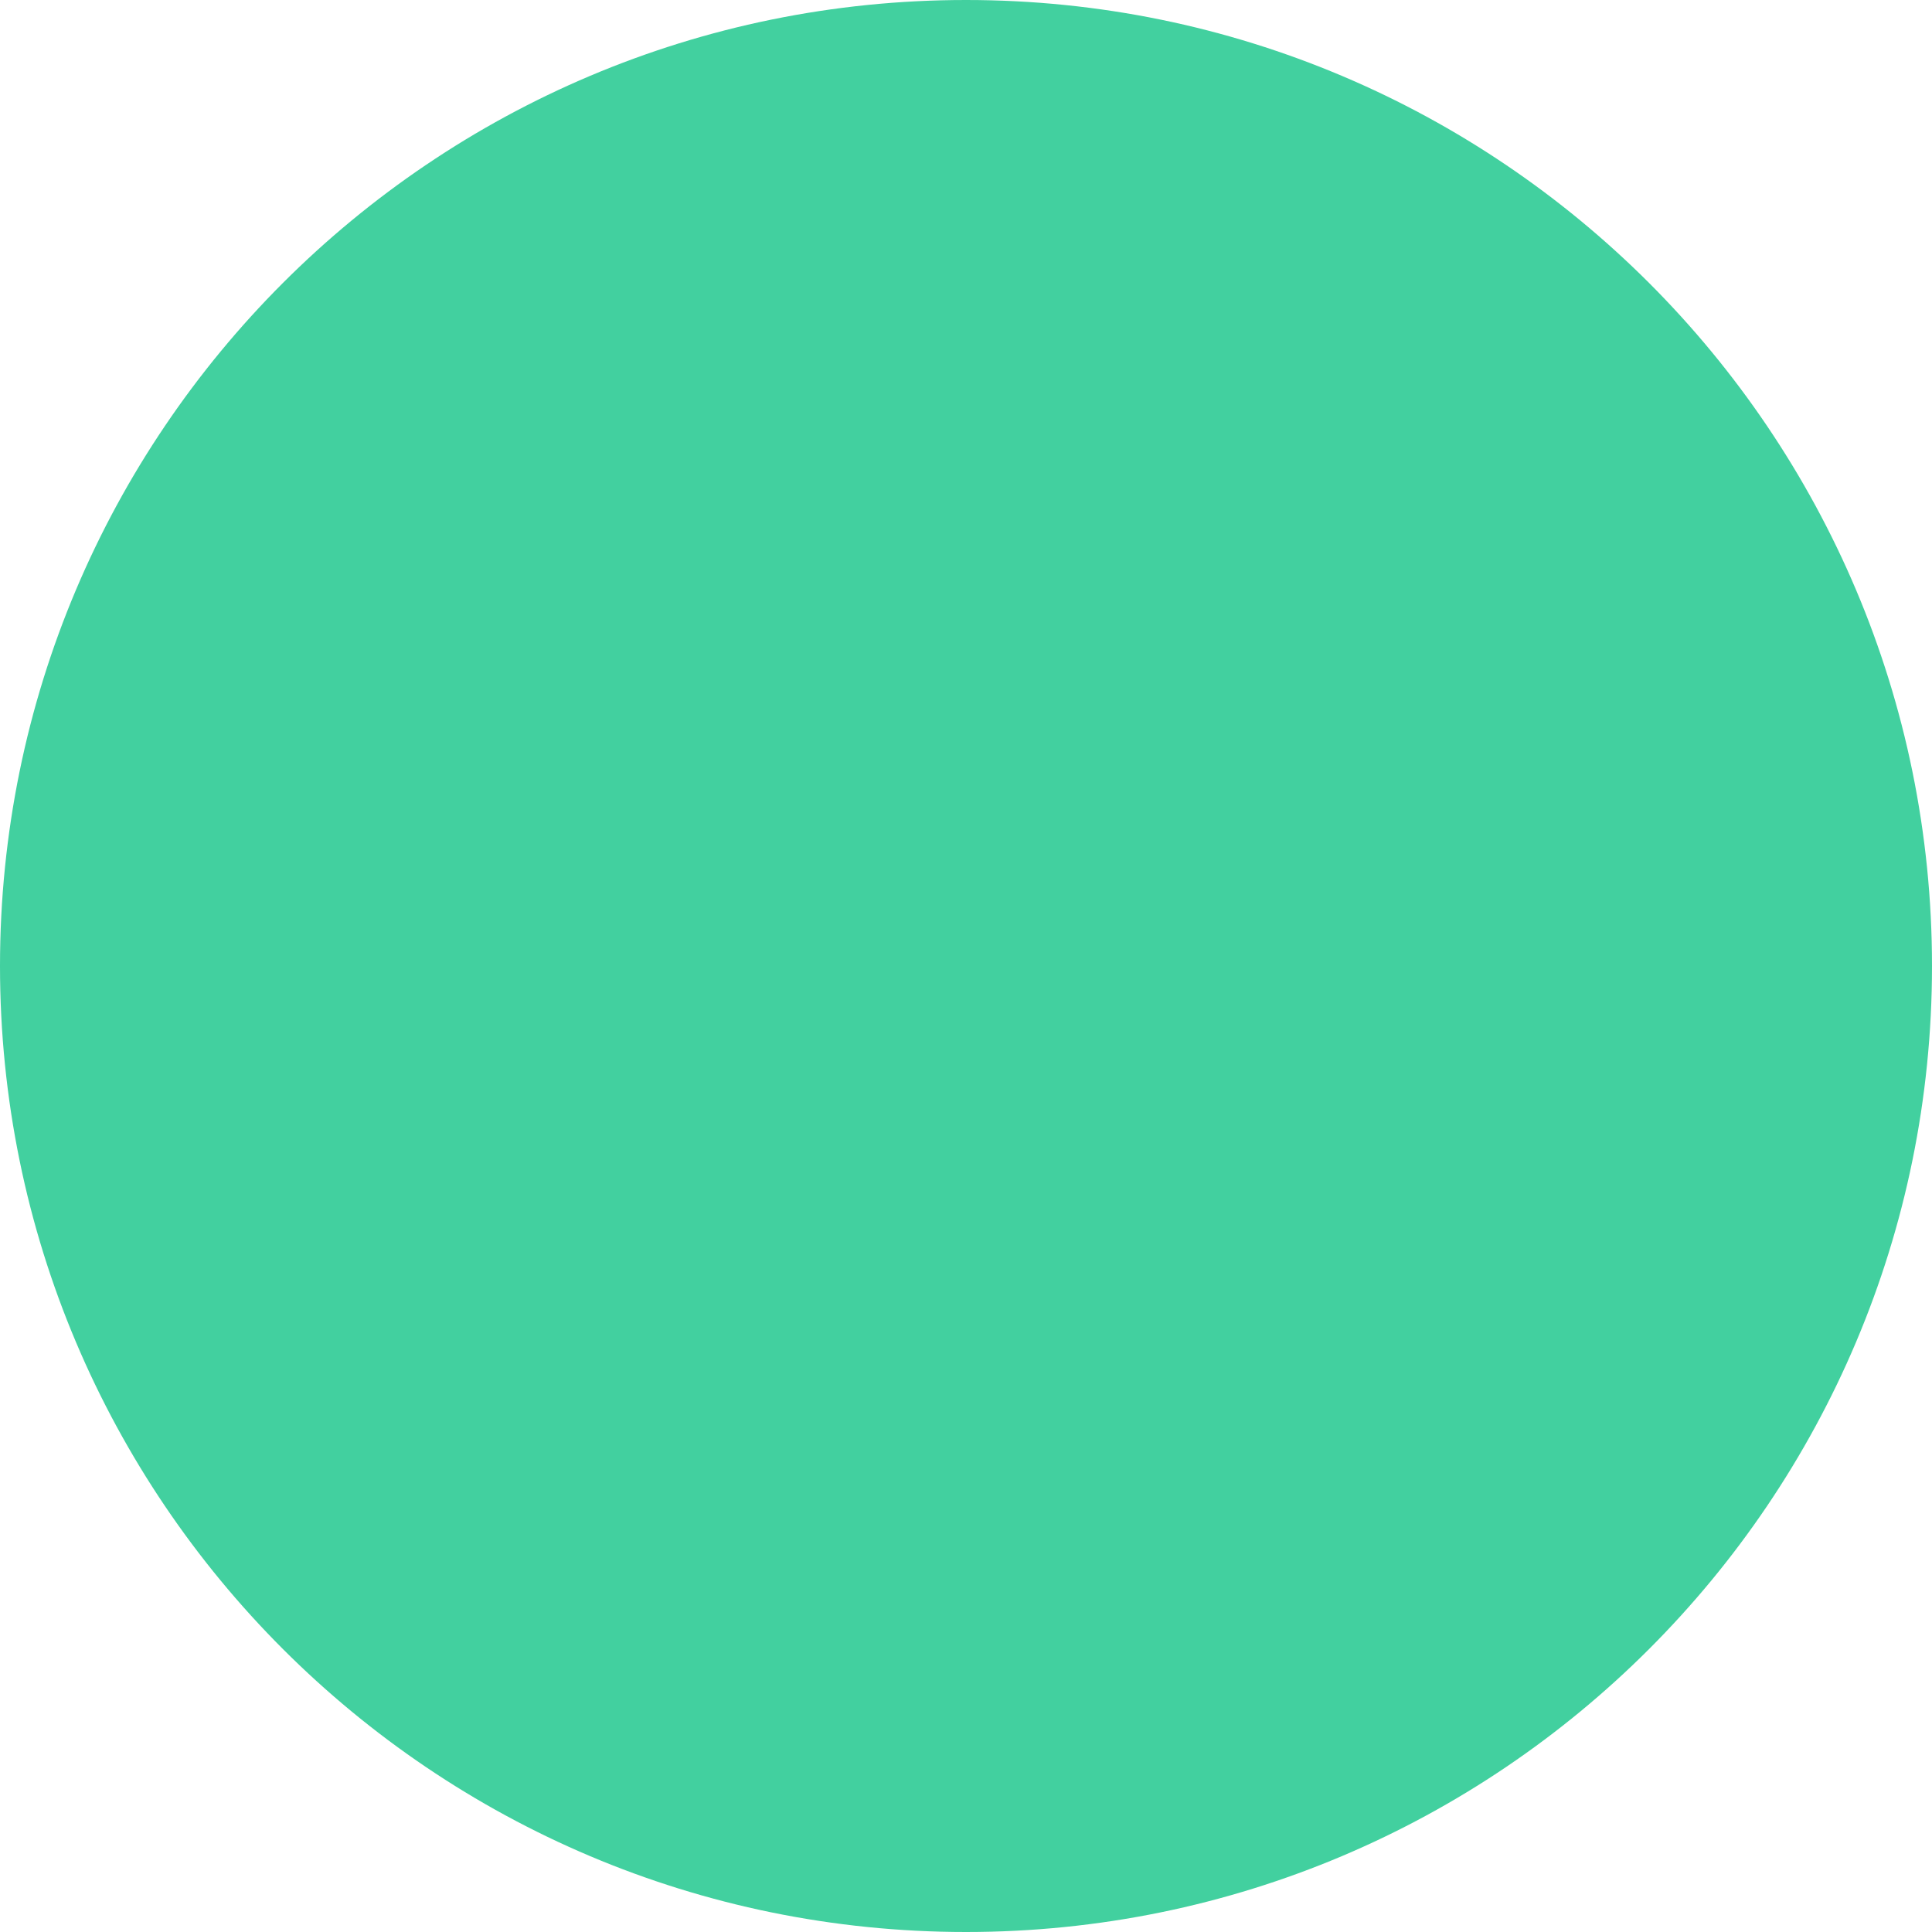
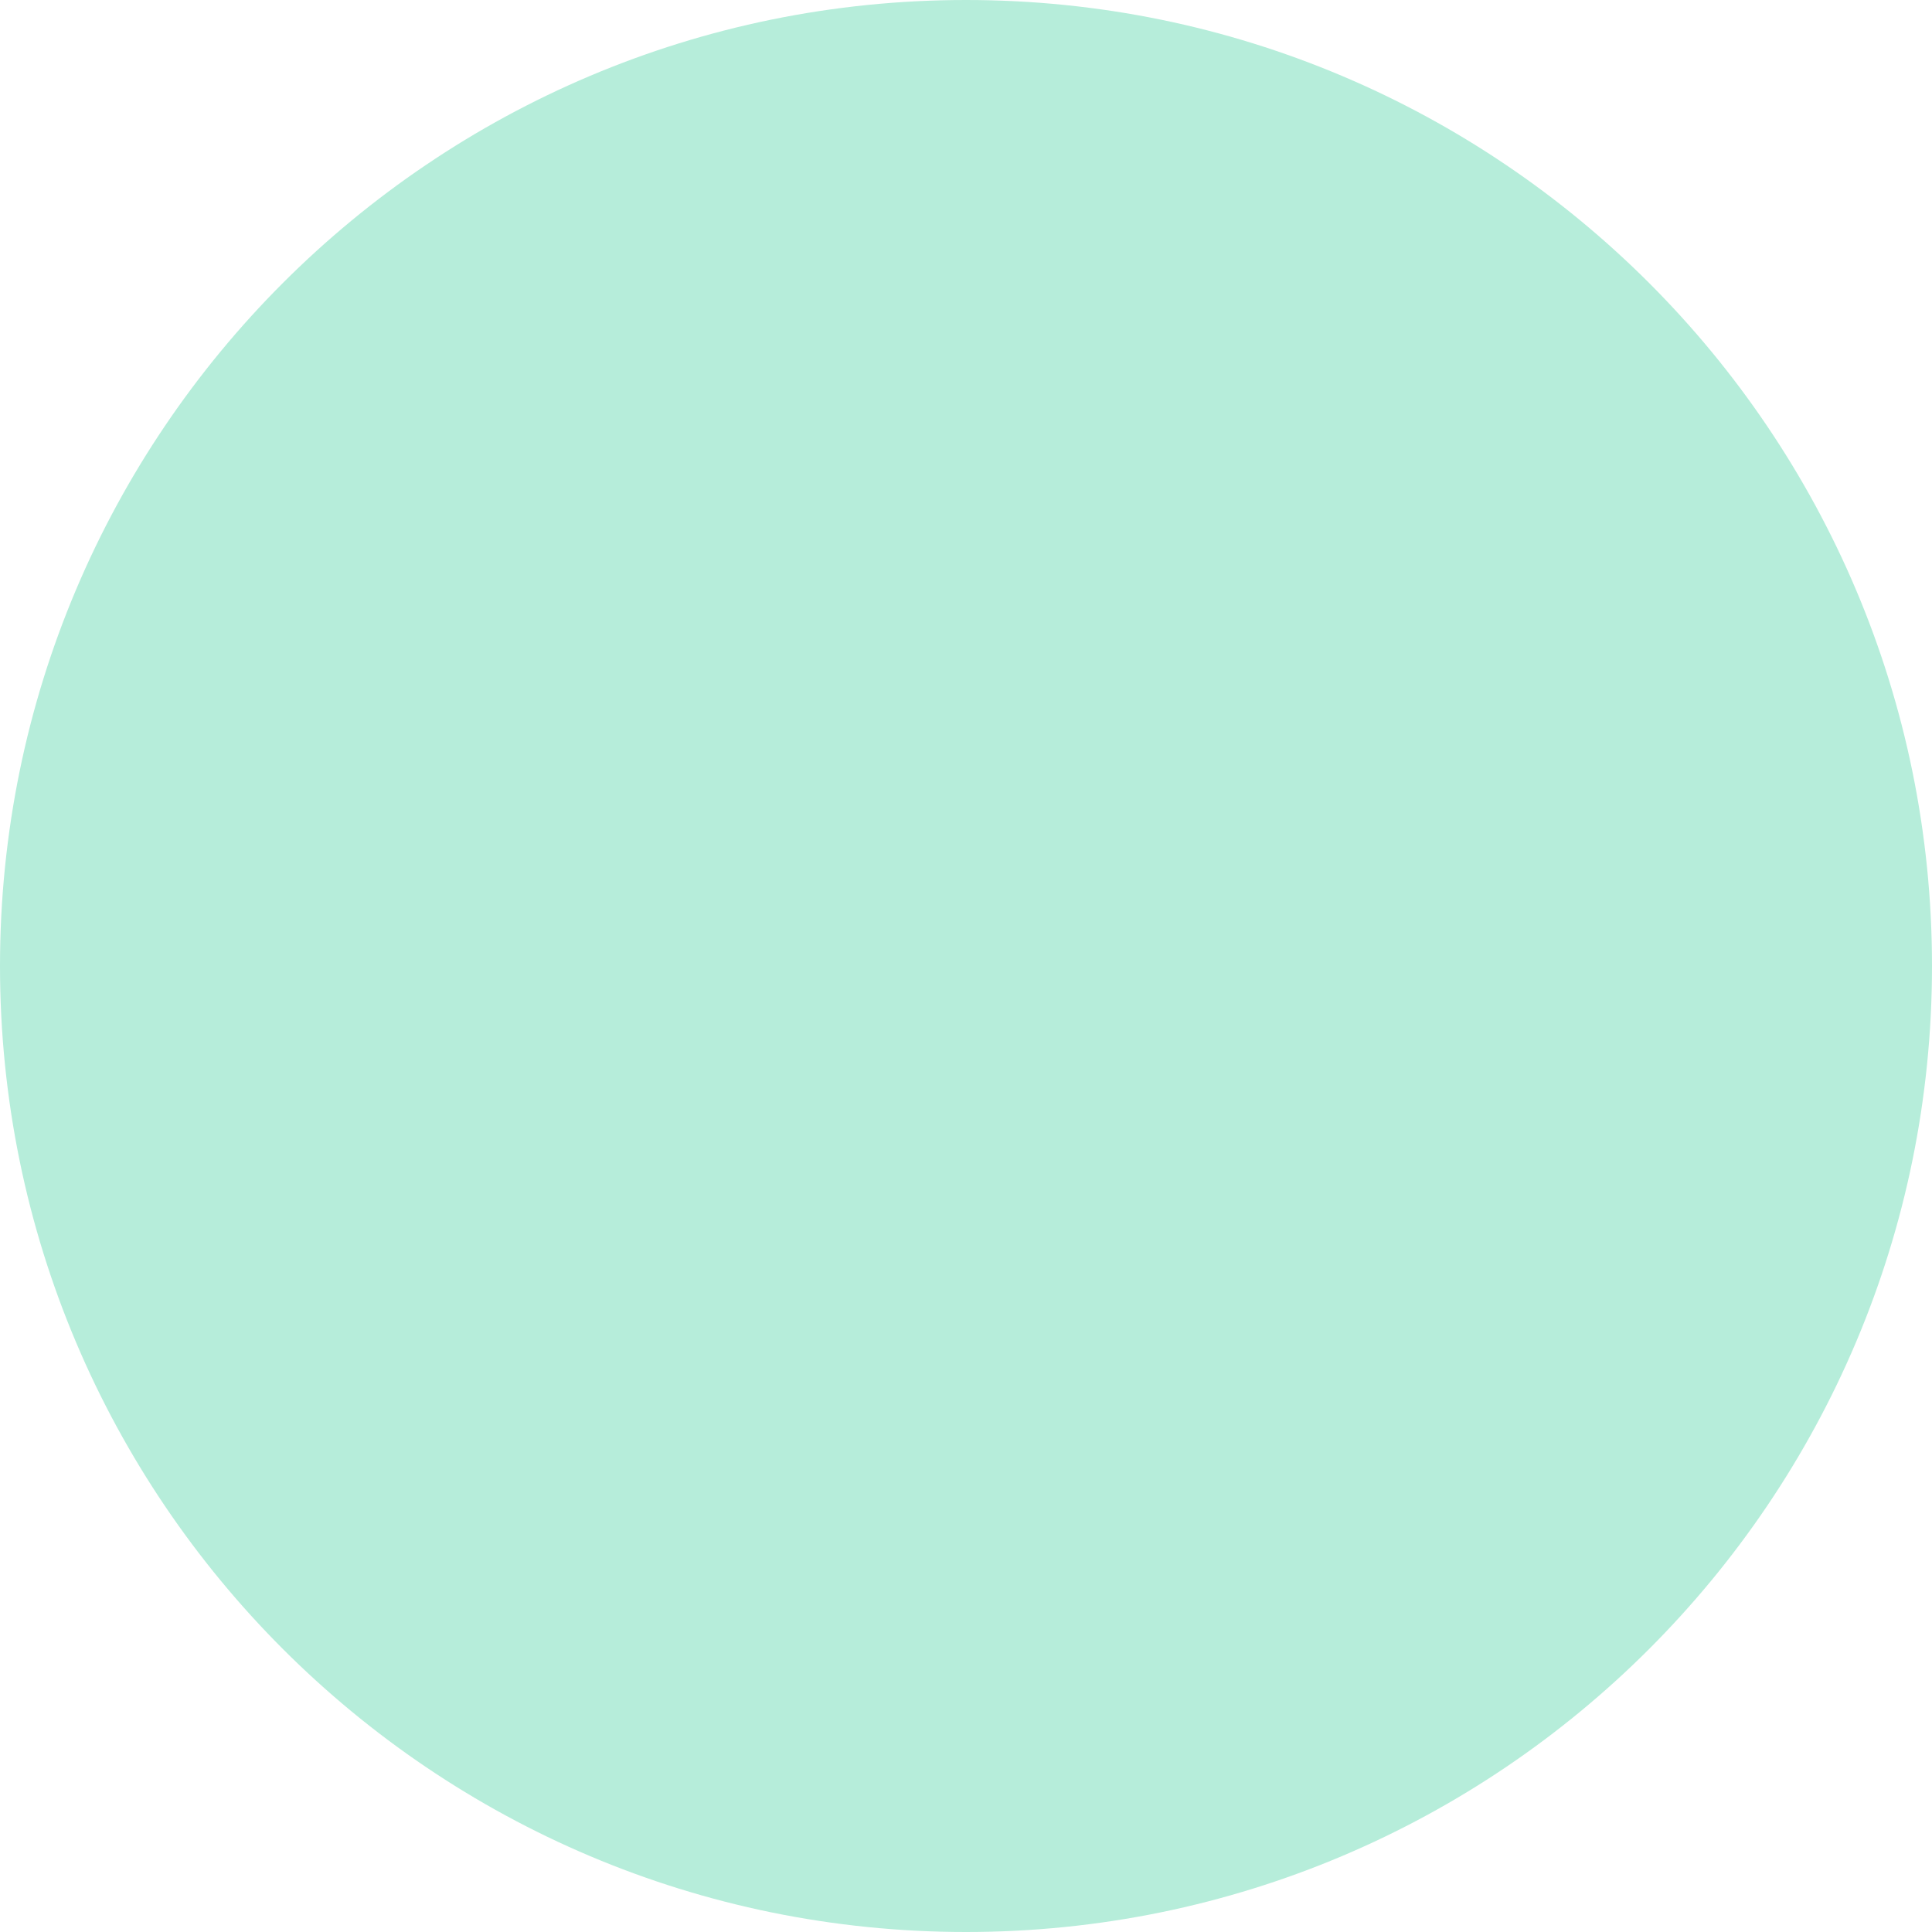
<svg xmlns="http://www.w3.org/2000/svg" width="8" height="8" viewBox="0 0 8 8" fill="none">
-   <circle id="Ellipse 381" cx="4" cy="4" r="4" fill="#42D09F" />
+   <circle cx="4" cy="4" r="4" fill="#B6EDDA" />
</svg>
